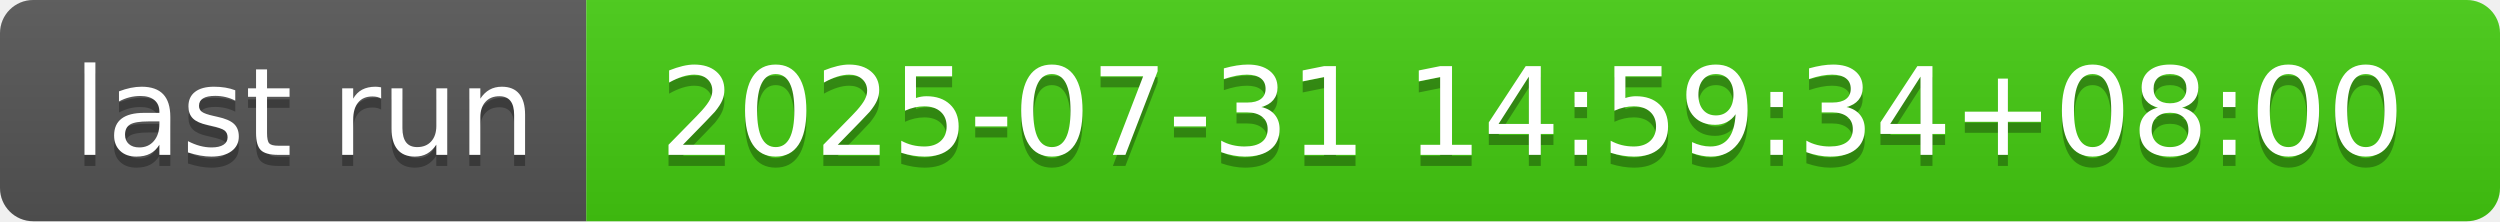
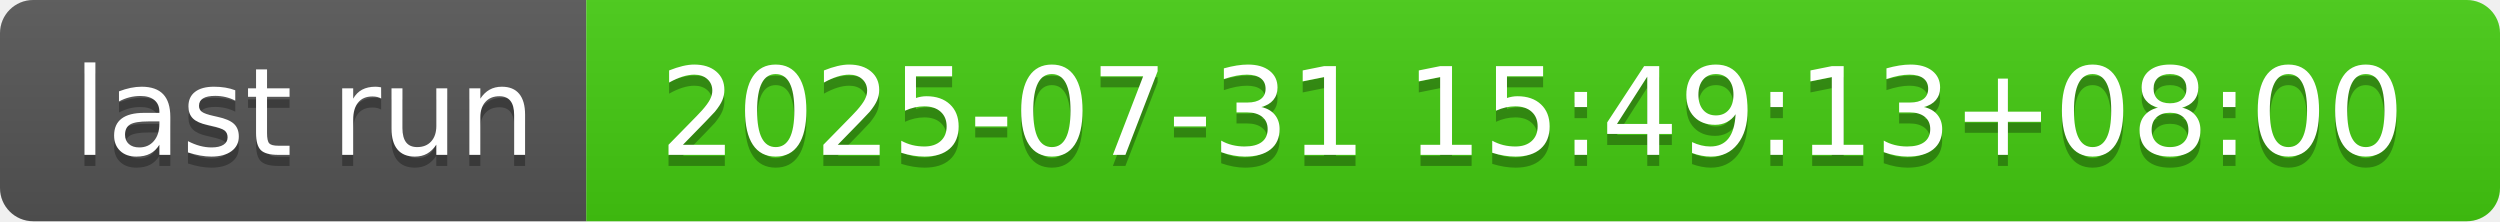
- <svg xmlns="http://www.w3.org/2000/svg" width="226" height="20" role="img" aria-label="last run: 2025-07-31 14:59:34+08:00">
+ <svg xmlns="http://www.w3.org/2000/svg" width="226" height="20" role="img" aria-label="last run: 2025-07-31 15:49:13+08:00">
  <linearGradient id="s" x2="0" y2="100%">
    <stop offset="0" stop-color="#bbb" stop-opacity=".1" />
    <stop offset="1" stop-opacity=".1" />
  </linearGradient>
  <clipPath id="r">
    <rect width="226" height="20" rx="3" fill="#fff" />
  </clipPath>
  <g clip-path="url(#r)">
    <rect width="53" height="20" fill="#555" />
    <rect x="53" width="173" height="20" fill="#4c1" />
    <rect width="226" height="20" fill="url(#s)" />
  </g>
  <g fill="#fff" text-anchor="middle" font-family="Verdana,Geneva,DejaVu Sans,sans-serif" text-rendering="geometricPrecision" font-size="110">
    <text aria-hidden="true" x="275" y="150" fill="#010101" fill-opacity=".3" transform="scale(.1)" textLength="430">last run</text>
    <text x="275" y="140" transform="scale(.1)" fill="#fff" textLength="430">last run</text>
-     <text aria-hidden="true" x="1385" y="150" fill="#010101" fill-opacity=".3" transform="scale(.1)" textLength="1630">2025-07-31 14:59:34+08:00</text>
-     <text x="1385" y="140" transform="scale(.1)" fill="#fff" textLength="1630">2025-07-31 14:59:34+08:00</text>
+     <text aria-hidden="true" x="1385" y="150" fill="#010101" fill-opacity=".3" transform="scale(.1)" textLength="1630">2025-07-31 15:49:13+08:00</text>
+     <text x="1385" y="140" transform="scale(.1)" fill="#fff" textLength="1630">2025-07-31 15:49:13+08:00</text>
  </g>
</svg>
